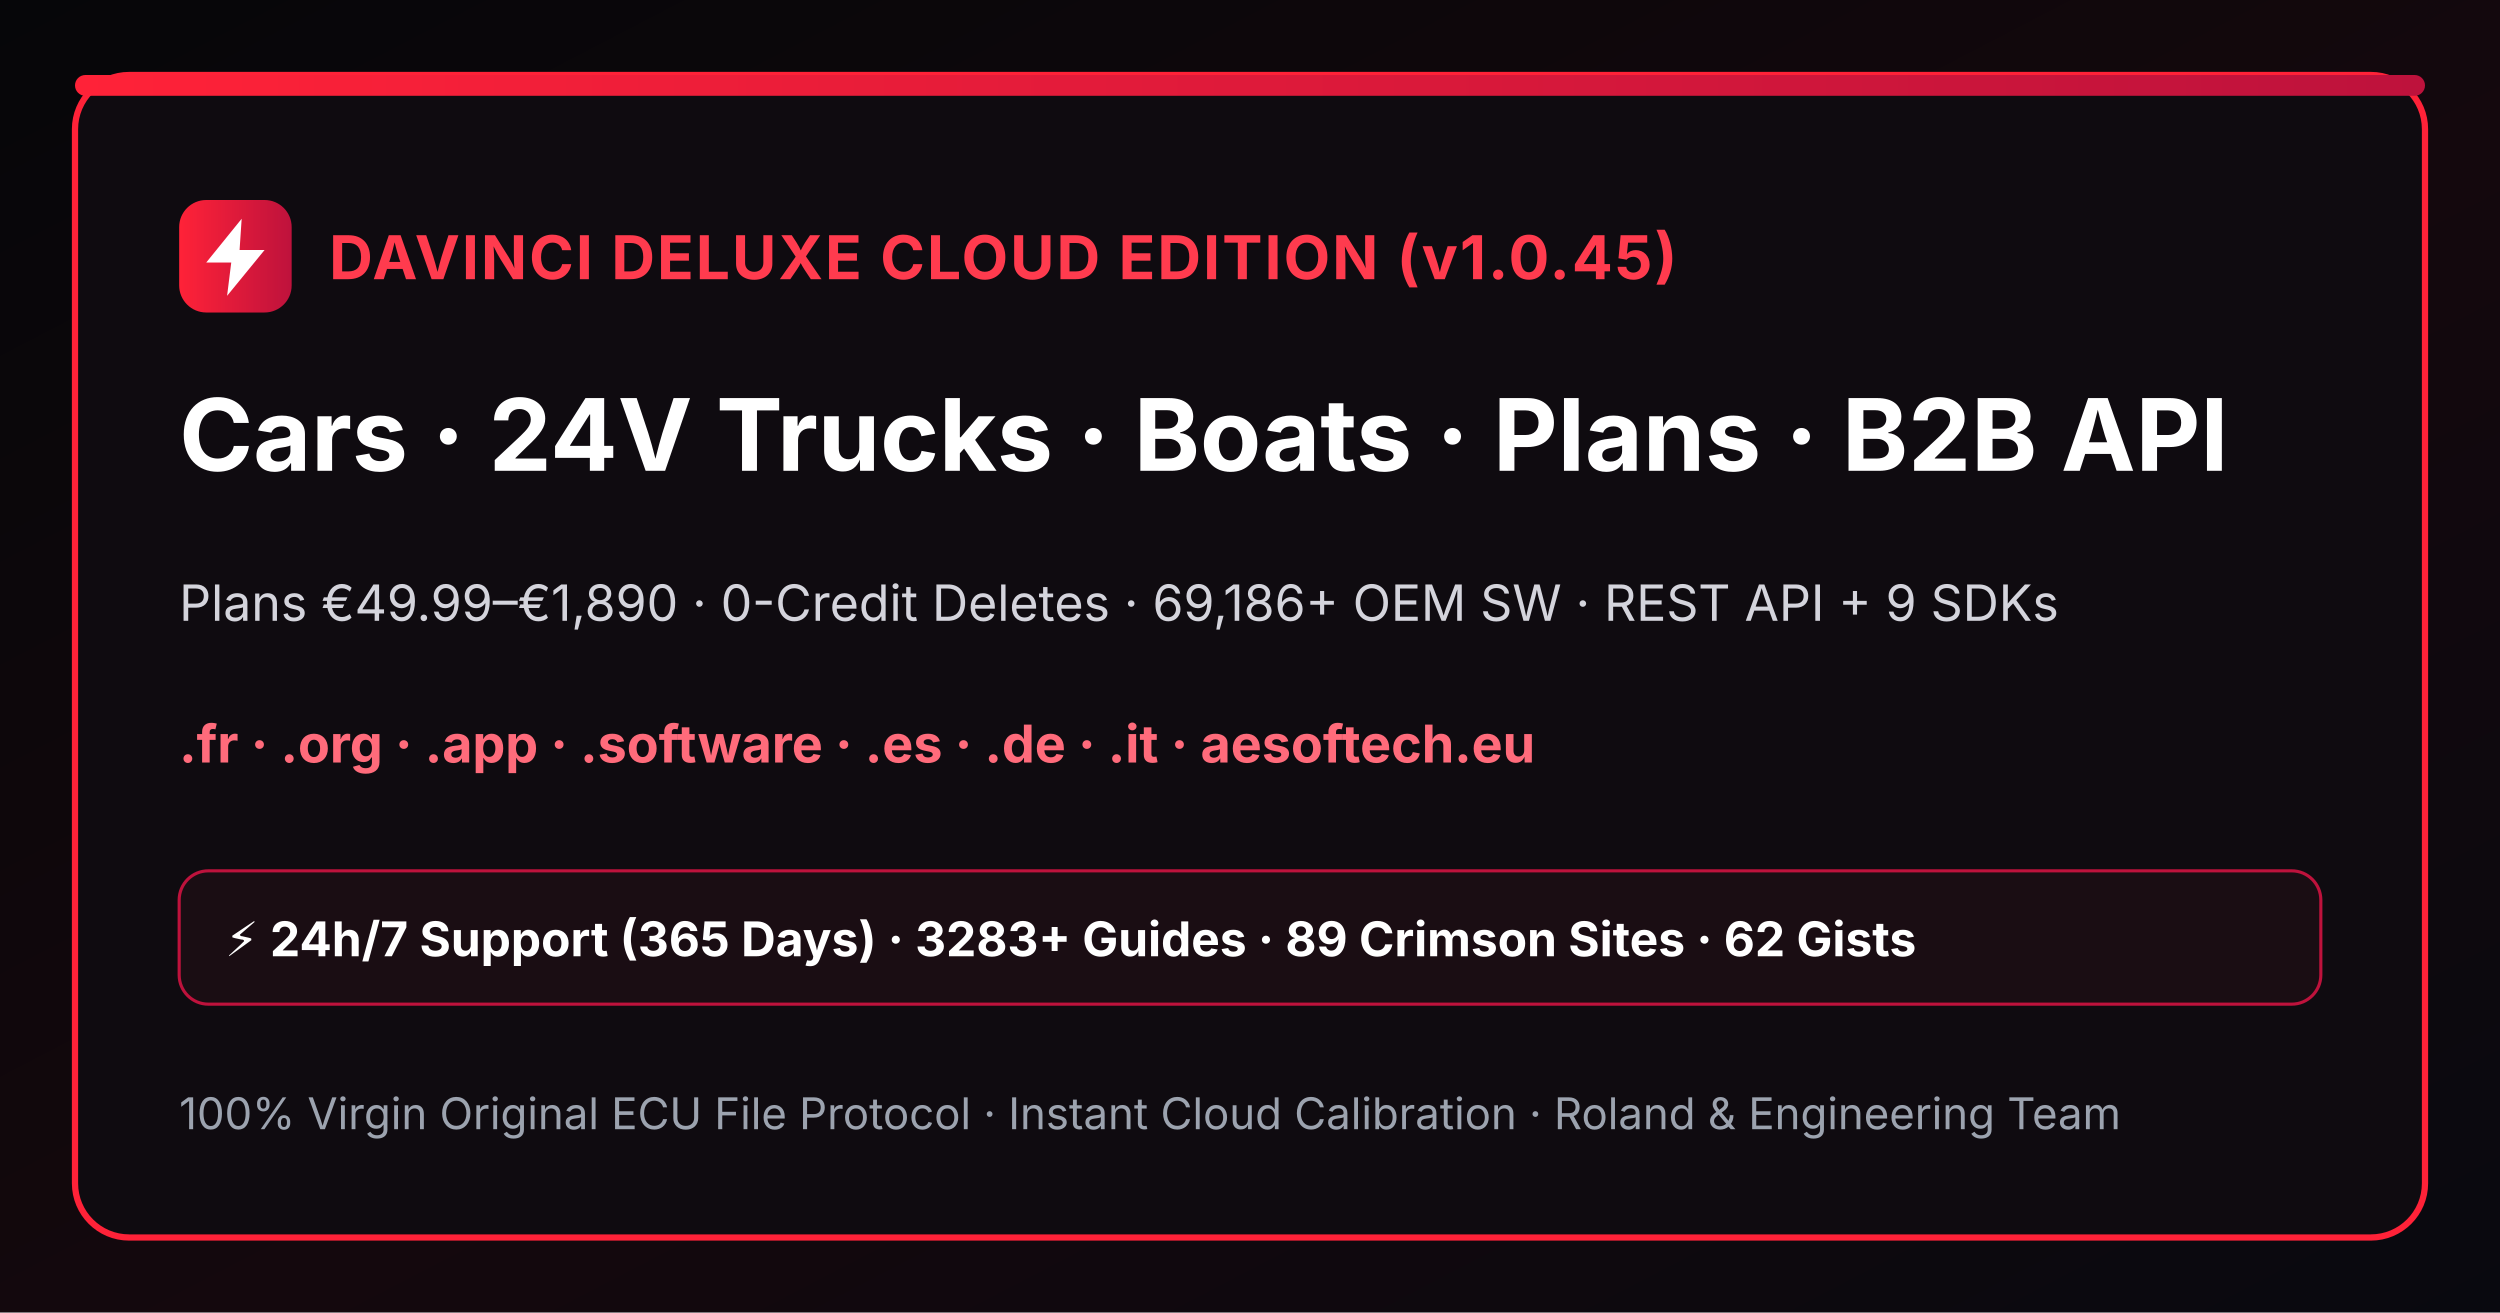
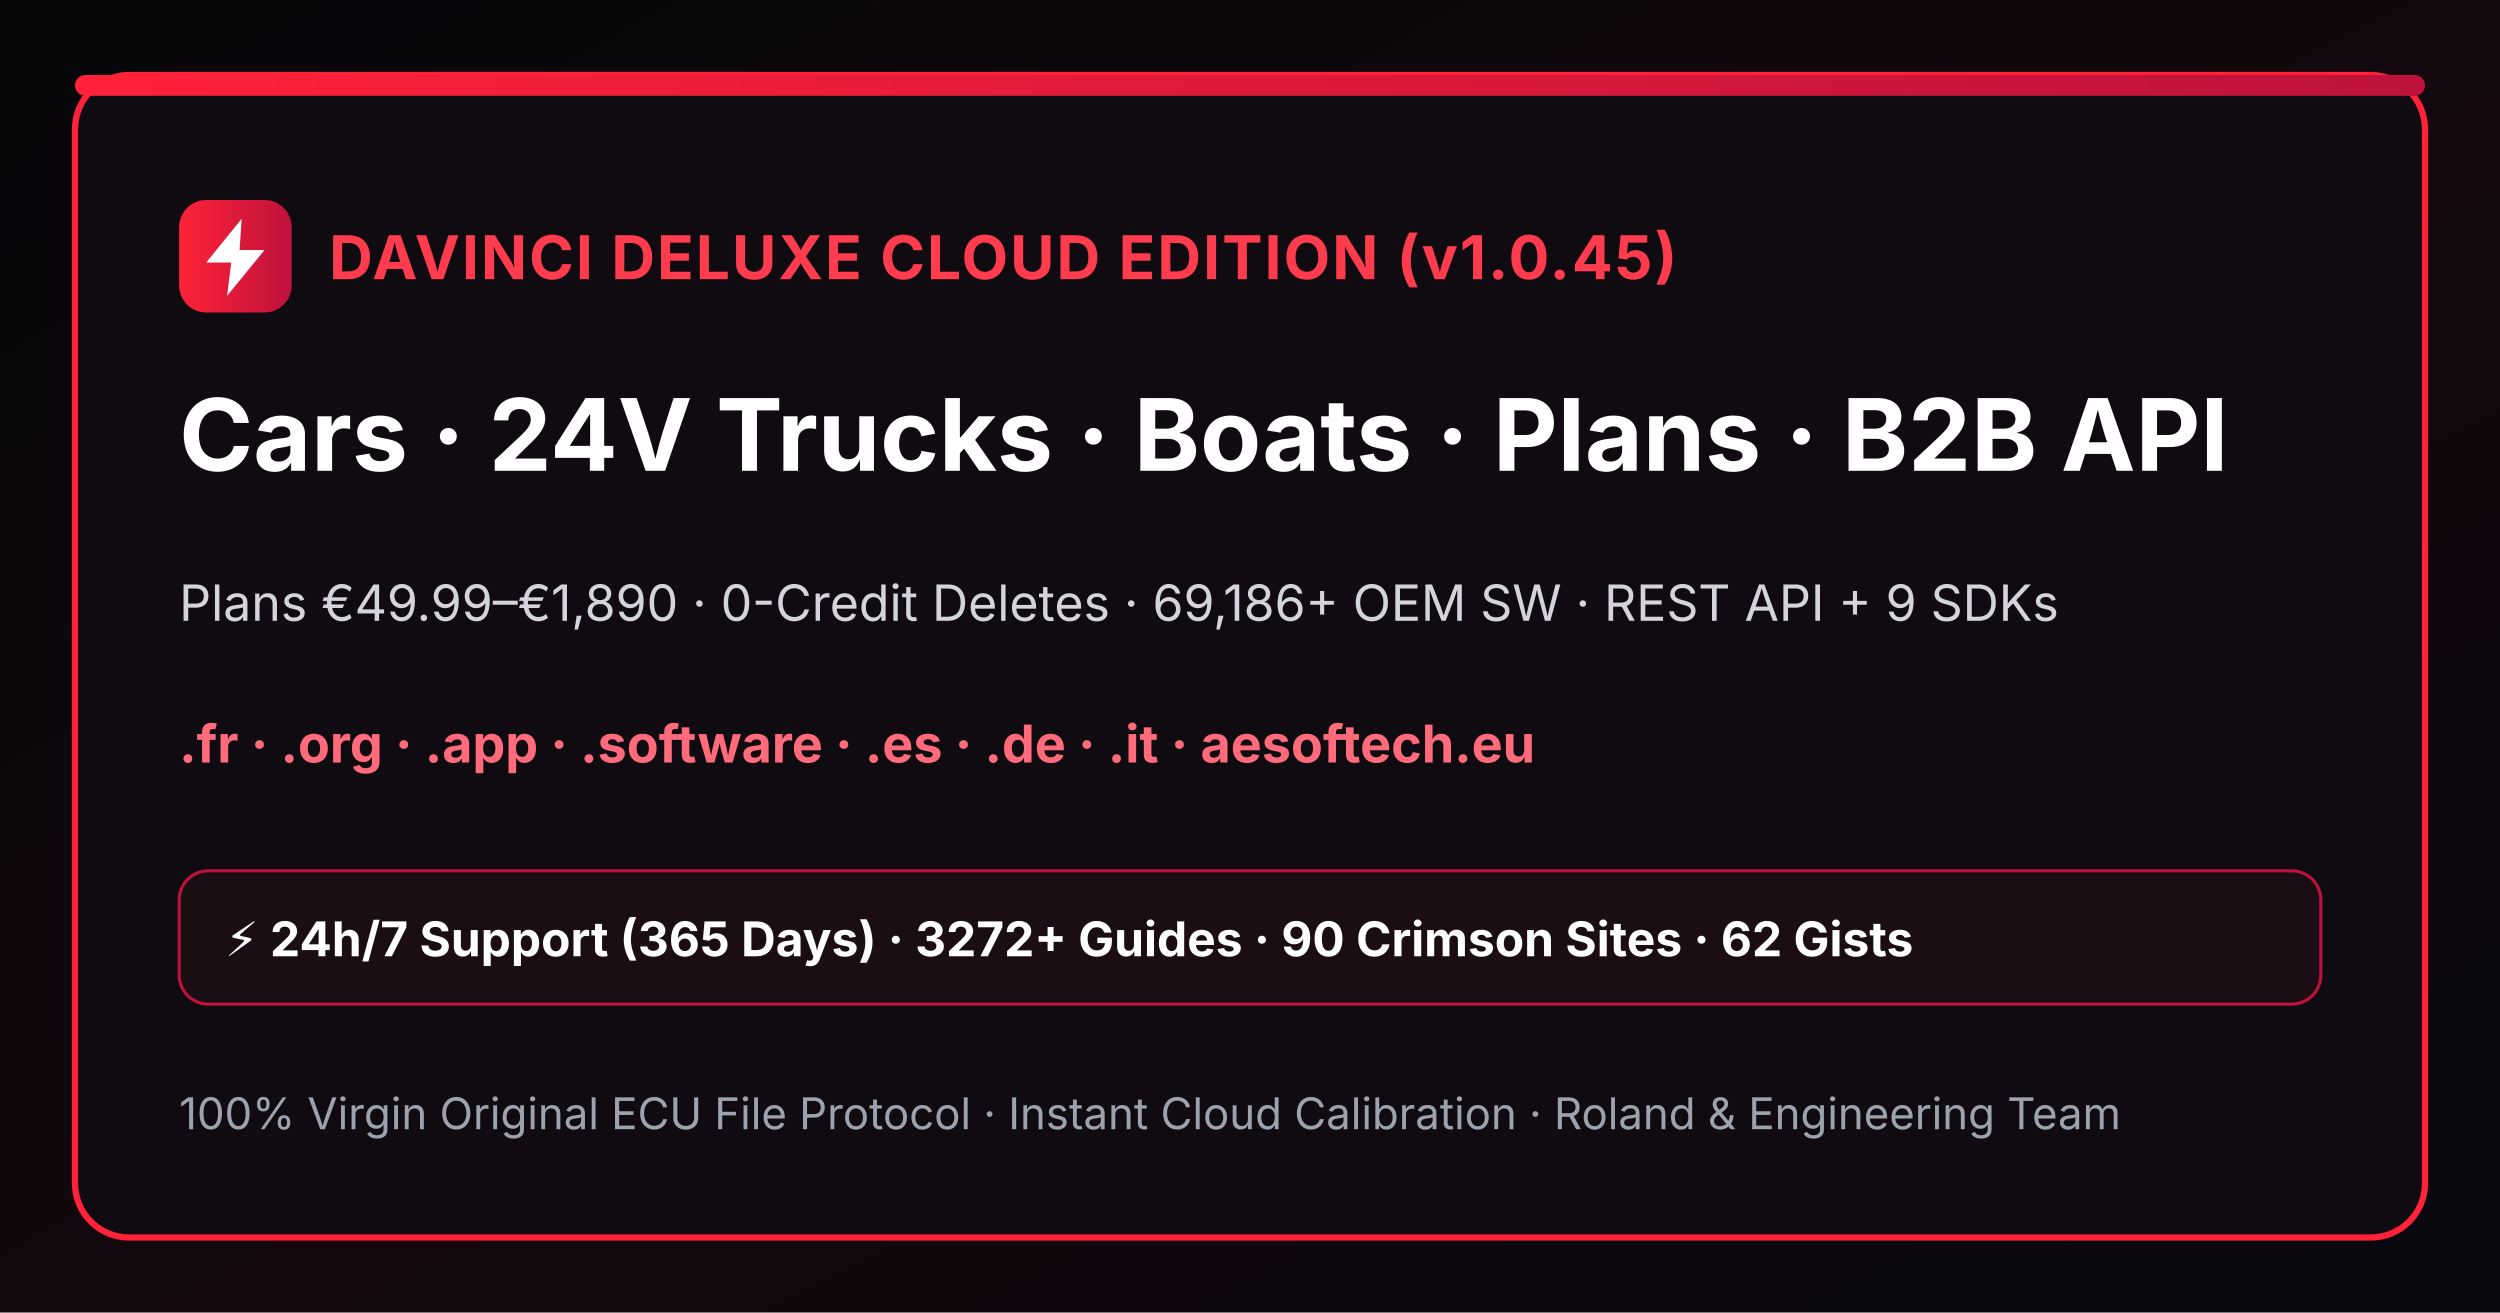
<svg xmlns="http://www.w3.org/2000/svg" width="1200" height="630" viewBox="0 0 1200 630">
  <defs>
    <linearGradient id="bgGrad" x1="0" y1="0" x2="1" y2="1">
      <stop offset="0%" stop-color="#060609" />
      <stop offset="55%" stop-color="#14080d" />
      <stop offset="100%" stop-color="#09090f" />
    </linearGradient>
    <linearGradient id="crimsonBar" x1="0" y1="0" x2="1" y2="0">
      <stop offset="0%" stop-color="#ff2238" />
      <stop offset="100%" stop-color="#be123c" />
    </linearGradient>
  </defs>
  <rect width="1200" height="630" fill="url(#bgGrad)" />
  <rect x="36" y="36" width="1128" height="558" rx="26" fill="#0f0b10" stroke="#ff2238" stroke-width="3" />
  <rect x="36" y="36" width="1128" height="10" rx="5" fill="url(#crimsonBar)" />
  <rect x="86" y="96" width="54" height="54" rx="13" fill="url(#crimsonBar)" />
  <path d="M116 105L99 126h12l-2 16 18-22h-12l1-15z" fill="#ffffff" />
  <text x="158" y="134" fill="#ff3b4e" font-family="Inter,Arial,sans-serif" font-size="29" font-weight="bold" letter-spacing="1">DAVINCI DELUXE CLOUD EDITION (v1.0.45)</text>
  <text x="86" y="226" fill="#ffffff" font-family="Inter,Arial,sans-serif" font-size="48" font-weight="bold">Cars · 24V Trucks · Boats · Plans · B2B API</text>
  <text x="86" y="298" fill="#d4d4dc" font-family="Inter,Arial,sans-serif" font-size="24">Plans €49.99–€1,890 · 0-Credit Deletes · 69,186+ OEM SW · REST API + 9 SDKs</text>
  <text x="86" y="366" fill="#ff6b7b" font-family="Inter,Arial,sans-serif" font-size="25" font-weight="bold">.fr · .org · .app · .software · .es · .de · .it · aesoftech.eu</text>
  <rect x="86" y="418" width="1028" height="64" rx="14" fill="#1a0d13" stroke="#be123c" stroke-width="1.5" />
-   <text x="108" y="459" fill="#ffffff" font-family="Inter,Arial,sans-serif" font-size="23" font-weight="bold">⚡ 24h/7 Support (365 Days) · 3283+ Guides · 89 Crimson Sites · 62 Gists</text>
+   <text x="108" y="459" fill="#ffffff" font-family="Inter,Arial,sans-serif" font-size="23" font-weight="bold">⚡ 24h/7 Support (365 Days) · 3272+ Guides · 90 Crimson Sites · 62 Gists</text>
  <text x="86" y="542" fill="#9ca3af" font-family="Inter,Arial,sans-serif" font-size="21">100% Virgin Original ECU File Protocol · Instant Cloud Calibration · Roland &amp; Engineering Team</text>
</svg>
